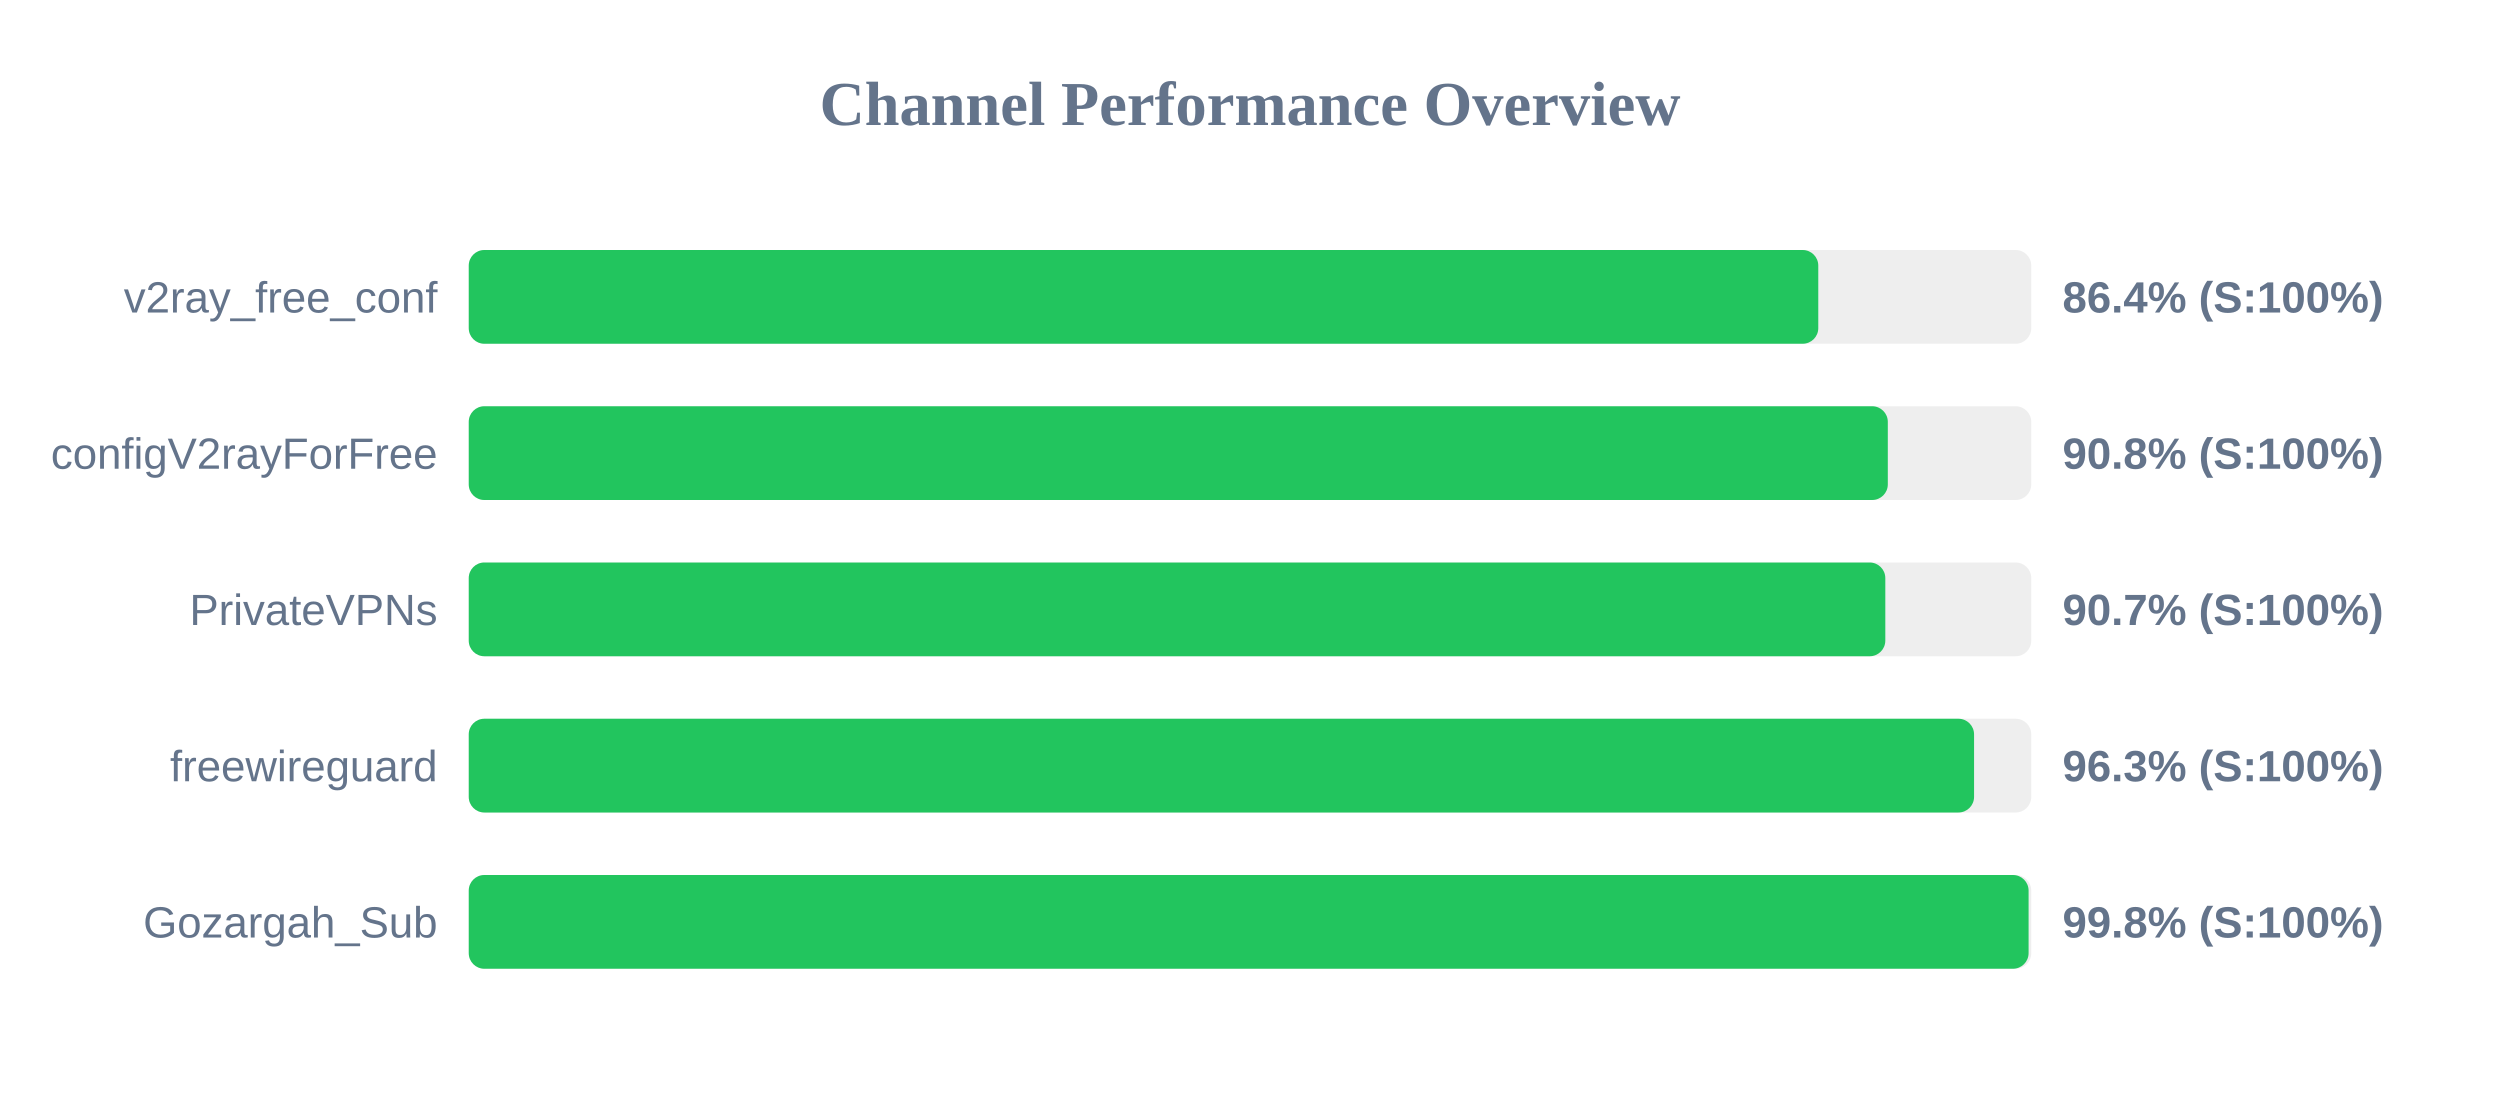
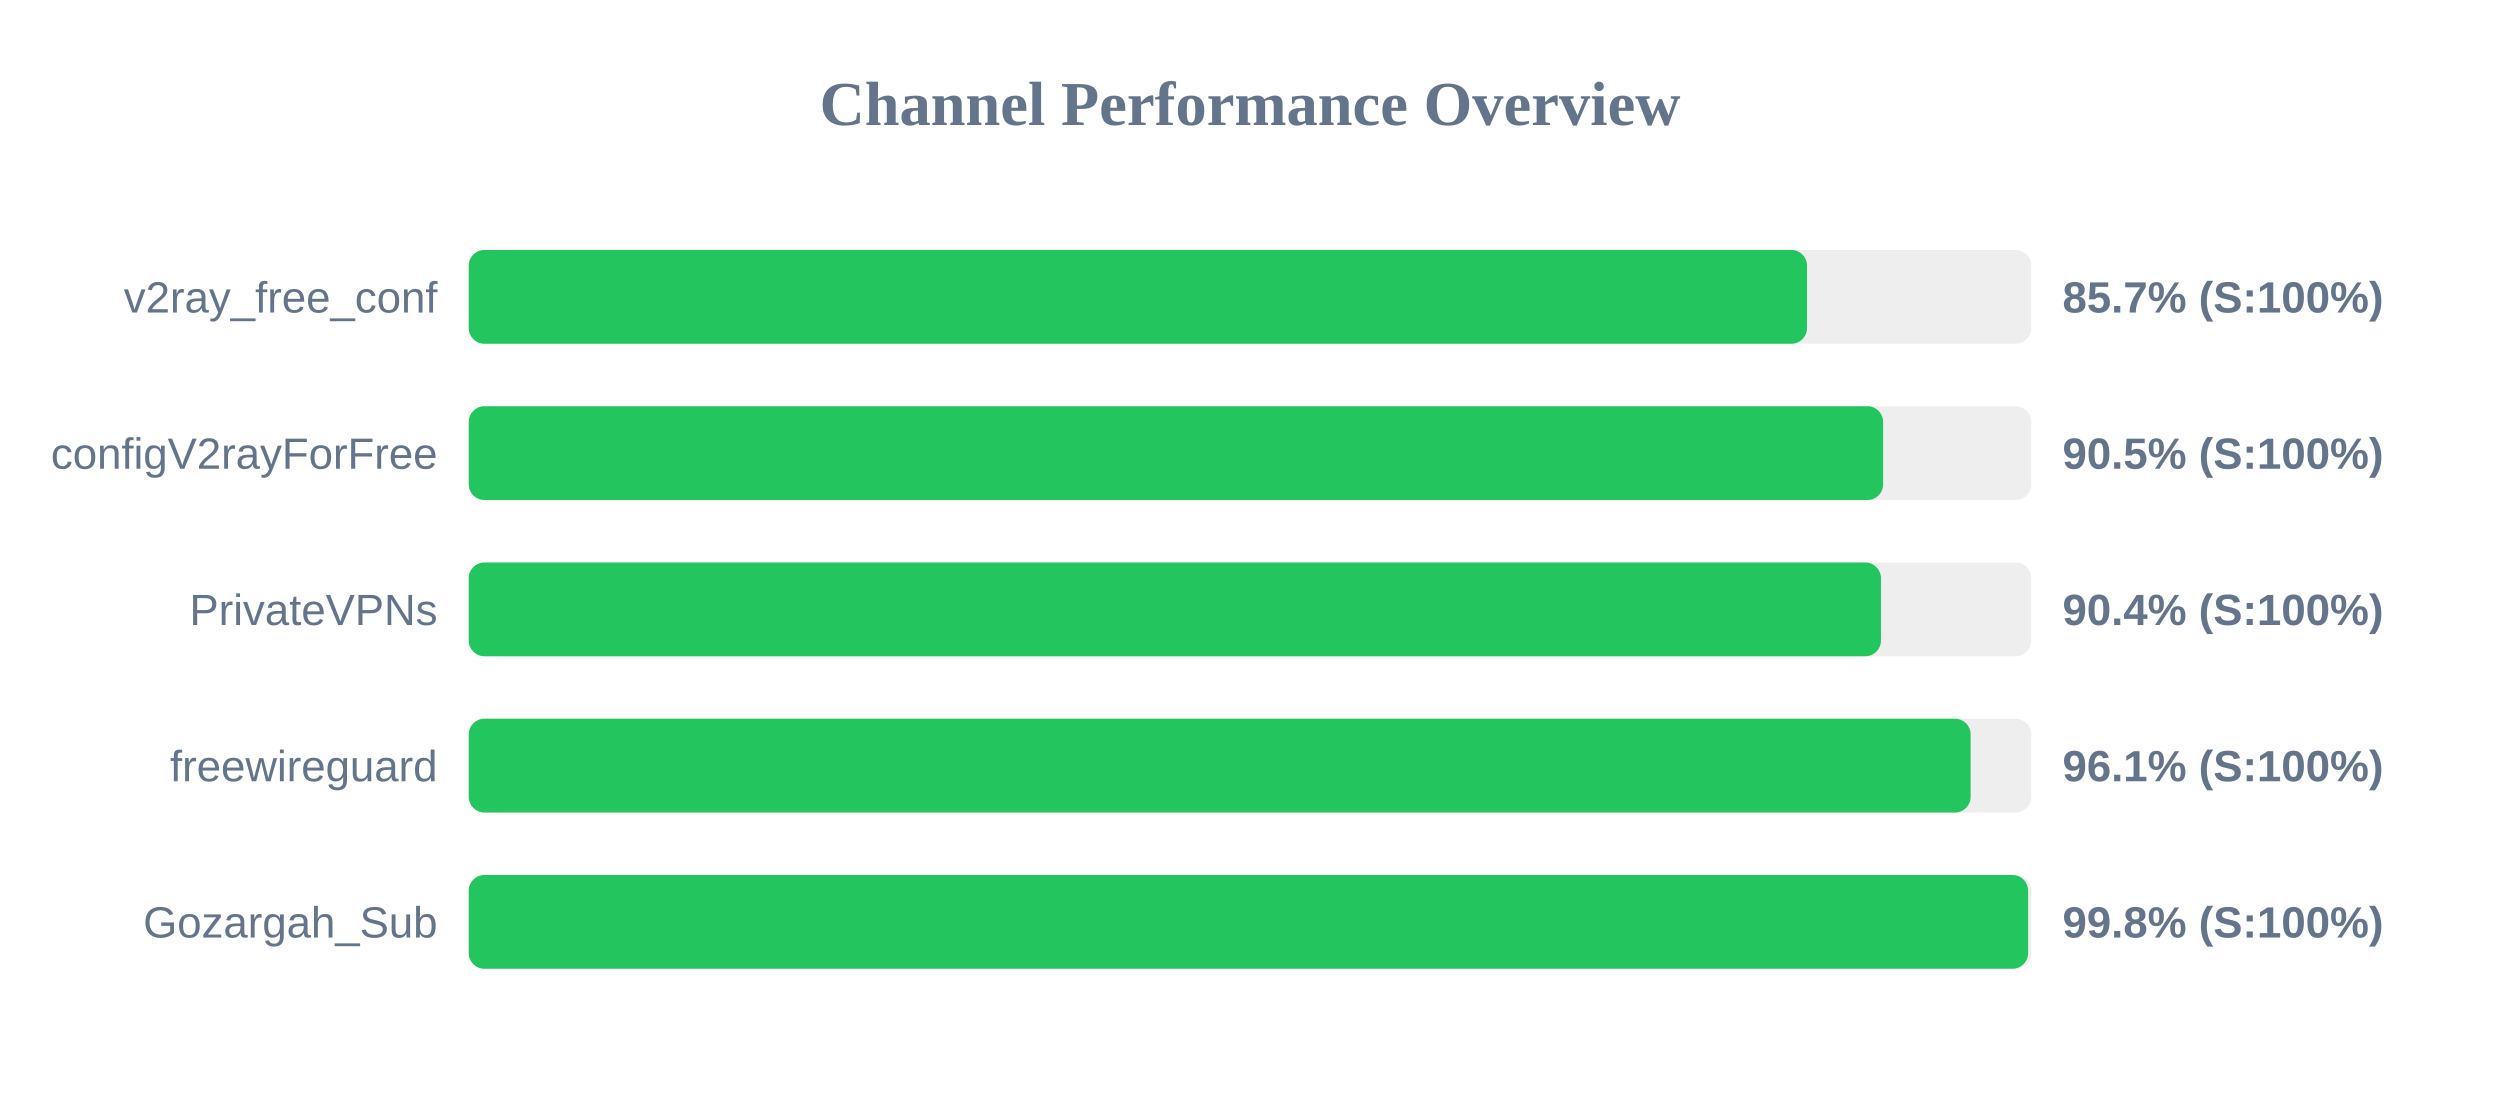
<svg xmlns="http://www.w3.org/2000/svg" width="800" height="350" version="1.1">
  <style>
        .row { font: 14px Arial; fill: #64748b; }
        .score { font: bold 14px Arial; fill: #64748b; }
    </style>
  <text x="400" y="40" text-anchor="middle" font-size="20px" font-weight="bold" fill="#64748b">Channel Performance Overview</text>
  <rect x="150" y="80" width="500" height="30" fill="#eee" rx="5" />
-   <rect x="150" y="80" width="431.85" height="30" fill="#22c55e" rx="5" />
+   <rect x="150" y="80" width="428.25" height="30" fill="#22c55e" rx="5" />
  <text x="140" y="100" text-anchor="end" class="row">v2ray_free_conf</text>
-   <text x="660" y="100" text-anchor="start" class="score">86.4% (S:100%)</text>
+   <text x="660" y="100" text-anchor="start" class="score">85.7% (S:100%)</text>
  <rect x="150" y="130" width="500" height="30" fill="#eee" rx="5" />
-   <rect x="150" y="130" width="454.1" height="30" fill="#22c55e" rx="5" />
+   <rect x="150" y="130" width="452.6" height="30" fill="#22c55e" rx="5" />
  <text x="140" y="150" text-anchor="end" class="row">configV2rayForFree</text>
-   <text x="660" y="150" text-anchor="start" class="score">90.8% (S:100%)</text>
+   <text x="660" y="150" text-anchor="start" class="score">90.5% (S:100%)</text>
  <rect x="150" y="180" width="500" height="30" fill="#eee" rx="5" />
-   <rect x="150" y="180" width="453.3" height="30" fill="#22c55e" rx="5" />
+   <rect x="150" y="180" width="451.9" height="30" fill="#22c55e" rx="5" />
  <text x="140" y="200" text-anchor="end" class="row">PrivateVPNs</text>
-   <text x="660" y="200" text-anchor="start" class="score">90.7% (S:100%)</text>
+   <text x="660" y="200" text-anchor="start" class="score">90.4% (S:100%)</text>
  <rect x="150" y="230" width="500" height="30" fill="#eee" rx="5" />
-   <rect x="150" y="230" width="481.7" height="30" fill="#22c55e" rx="5" />
+   <rect x="150" y="230" width="480.6" height="30" fill="#22c55e" rx="5" />
  <text x="140" y="250" text-anchor="end" class="row">freewireguard</text>
-   <text x="660" y="250" text-anchor="start" class="score">96.3% (S:100%)</text>
+   <text x="660" y="250" text-anchor="start" class="score">96.1% (S:100%)</text>
  <rect x="150" y="280" width="500" height="30" fill="#eee" rx="5" />
-   <rect x="150" y="280" width="499.15" height="30" fill="#22c55e" rx="5" />
+   <rect x="150" y="280" width="499.0" height="30" fill="#22c55e" rx="5" />
  <text x="140" y="300" text-anchor="end" class="row">Gozargah_Sub</text>
  <text x="660" y="300" text-anchor="start" class="score">99.8% (S:100%)</text>
</svg>
